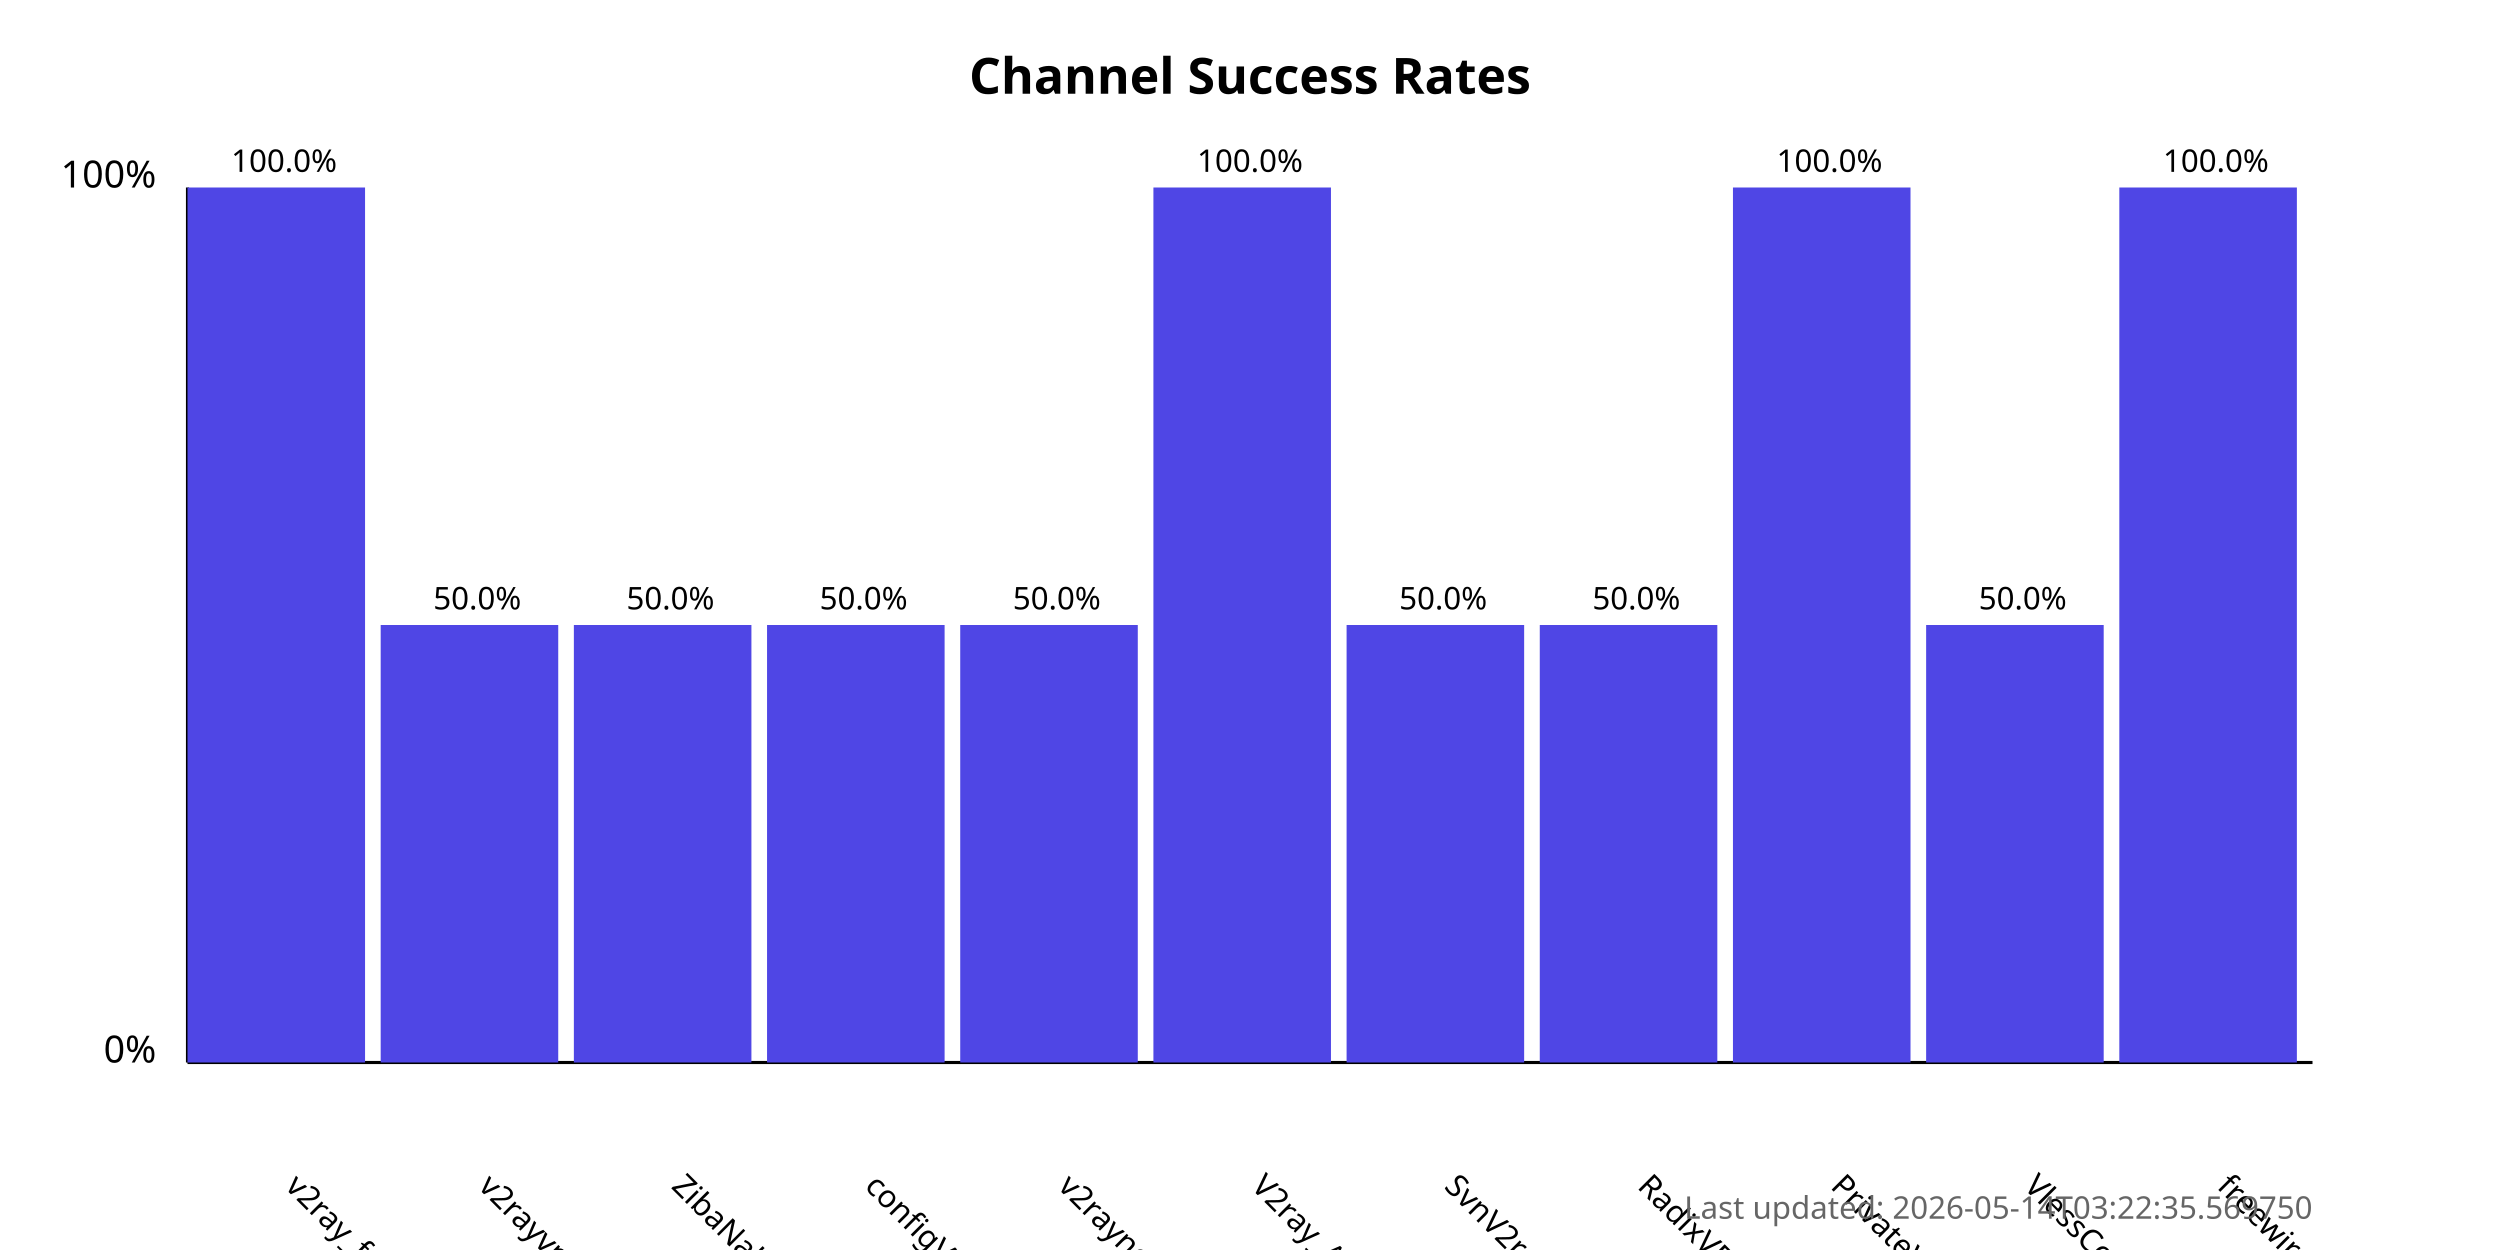
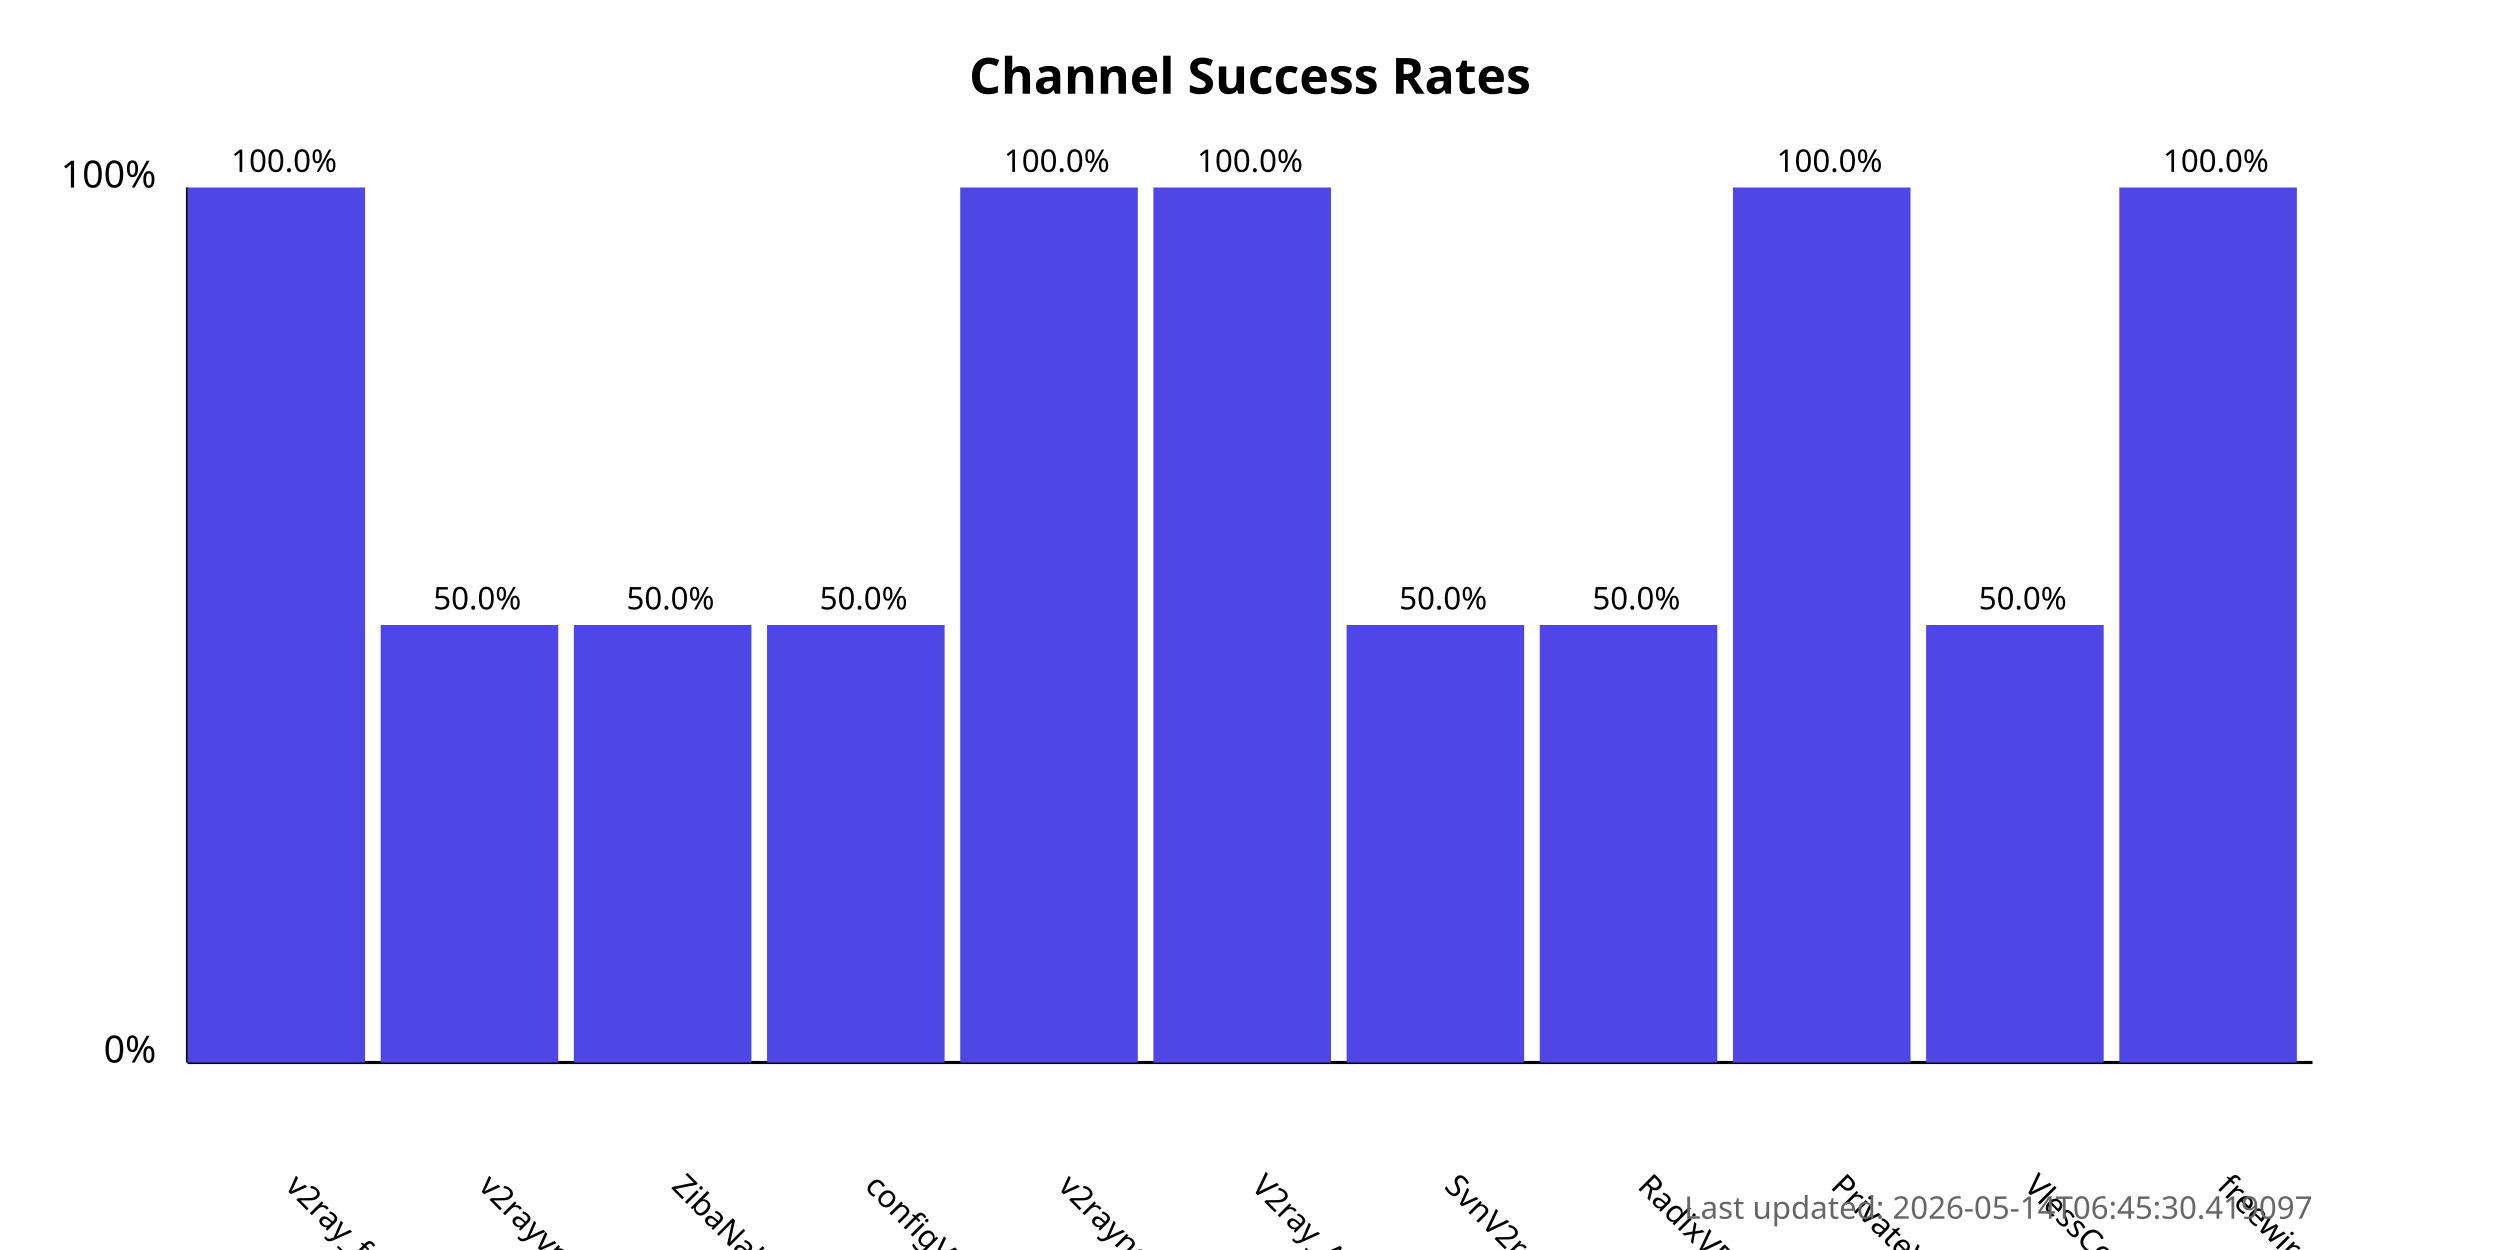
<svg xmlns="http://www.w3.org/2000/svg" width="800" height="400">
  <style>
            .chart-title { font: bold 16px sans-serif; }
            .axis-label { font: 12px sans-serif; }
            .tick-label { font: 10px sans-serif; }
            .bar { fill: #4f46e5; }
            .bar:hover { fill: #6366f1; }
            .timestamp { font: 10px sans-serif; fill: #666; }
        </style>
  <text x="400.0" y="30" text-anchor="middle" class="chart-title">
            Channel Success Rates
        </text>
  <line x1="60" y1="340" x2="60" y2="60" stroke="black" stroke-width="1" />
  <line x1="60" y1="340" x2="740" y2="340" stroke="black" stroke-width="1" />
  <text x="50" y="340" text-anchor="end" class="axis-label">0%</text>
  <text x="50" y="60" text-anchor="end" class="axis-label">100%</text>
  <g>
    <rect x="60" y="60.0" width="56.818" height="280.0" class="bar" />
    <text x="90.909" y="380" transform="rotate(45, 90.90909, 380)" text-anchor="start" class="tick-label">
                v2ray_free_conf
            </text>
    <text x="90.909" y="55.0" text-anchor="middle" class="tick-label">
                100.0%
            </text>
  </g>
  <g>
    <rect x="121.818" y="200.0" width="56.818" height="140.0" class="bar" />
    <text x="152.727" y="380" transform="rotate(45, 152.7273, 380)" text-anchor="start" class="tick-label">
                v2rayvpno
            </text>
    <text x="152.727" y="195.0" text-anchor="middle" class="tick-label">
                50.0%
            </text>
  </g>
  <g>
    <rect x="183.636" y="200.0" width="56.818" height="140.0" class="bar" />
    <text x="214.545" y="380" transform="rotate(45, 214.5455, 380)" text-anchor="start" class="tick-label">
                ZibaNabz
            </text>
    <text x="214.545" y="195.0" text-anchor="middle" class="tick-label">
                50.0%
            </text>
  </g>
  <g>
    <rect x="245.455" y="200.0" width="56.818" height="140.0" class="bar" />
    <text x="276.364" y="380" transform="rotate(45, 276.3636, 380)" text-anchor="start" class="tick-label">
                configV2rayForFree
            </text>
    <text x="276.364" y="195.0" text-anchor="middle" class="tick-label">
                50.0%
            </text>
  </g>
  <g>
-     <rect x="307.273" y="200.0" width="56.818" height="140.0" class="bar" />
+     <rect x="307.273" y="60.0" width="56.818" height="280.0" class="bar" />
    <text x="338.182" y="380" transform="rotate(45, 338.1818, 380)" text-anchor="start" class="tick-label">
                v2rayngvpn
            </text>
-     <text x="338.182" y="195.0" text-anchor="middle" class="tick-label">
-                 50.0%
+     <text x="338.182" y="55.0" text-anchor="middle" class="tick-label">
+                 100.0%
            </text>
  </g>
  <g>
    <rect x="369.091" y="60.0" width="56.818" height="280.0" class="bar" />
    <text x="400.0" y="380" transform="rotate(45, 400.0, 380)" text-anchor="start" class="tick-label">
                V2ray_Alpha
            </text>
    <text x="400.0" y="55.0" text-anchor="middle" class="tick-label">
                100.0%
            </text>
  </g>
  <g>
    <rect x="430.909" y="200.0" width="56.818" height="140.0" class="bar" />
    <text x="461.818" y="380" transform="rotate(45, 461.8182, 380)" text-anchor="start" class="tick-label">
                SvnV2ray
            </text>
    <text x="461.818" y="195.0" text-anchor="middle" class="tick-label">
                50.0%
            </text>
  </g>
  <g>
    <rect x="492.727" y="200.0" width="56.818" height="140.0" class="bar" />
    <text x="523.636" y="380" transform="rotate(45, 523.6364, 380)" text-anchor="start" class="tick-label">
                RadixVPN
            </text>
    <text x="523.636" y="195.0" text-anchor="middle" class="tick-label">
                50.0%
            </text>
  </g>
  <g>
    <rect x="554.545" y="60.0" width="56.818" height="280.0" class="bar" />
    <text x="585.455" y="380" transform="rotate(45, 585.4545, 380)" text-anchor="start" class="tick-label">
                PrivateVPNs
            </text>
    <text x="585.455" y="55.0" text-anchor="middle" class="tick-label">
                100.0%
            </text>
  </g>
  <g>
    <rect x="616.364" y="200.0" width="56.818" height="140.0" class="bar" />
    <text x="647.273" y="380" transform="rotate(45, 647.2727, 380)" text-anchor="start" class="tick-label">
                VlessConfig
            </text>
    <text x="647.273" y="195.0" text-anchor="middle" class="tick-label">
                50.0%
            </text>
  </g>
  <g>
    <rect x="678.182" y="60.0" width="56.818" height="280.0" class="bar" />
    <text x="709.091" y="380" transform="rotate(45, 709.0909, 380)" text-anchor="start" class="tick-label">
                freewireguard
            </text>
    <text x="709.091" y="55.0" text-anchor="middle" class="tick-label">
                100.0%
            </text>
  </g>
  <text x="740" y="390" text-anchor="end" class="timestamp">
-             Last updated: 2026-05-14T03:22:35.569750
+             Last updated: 2026-05-14T06:45:30.419097
        </text>
</svg>
